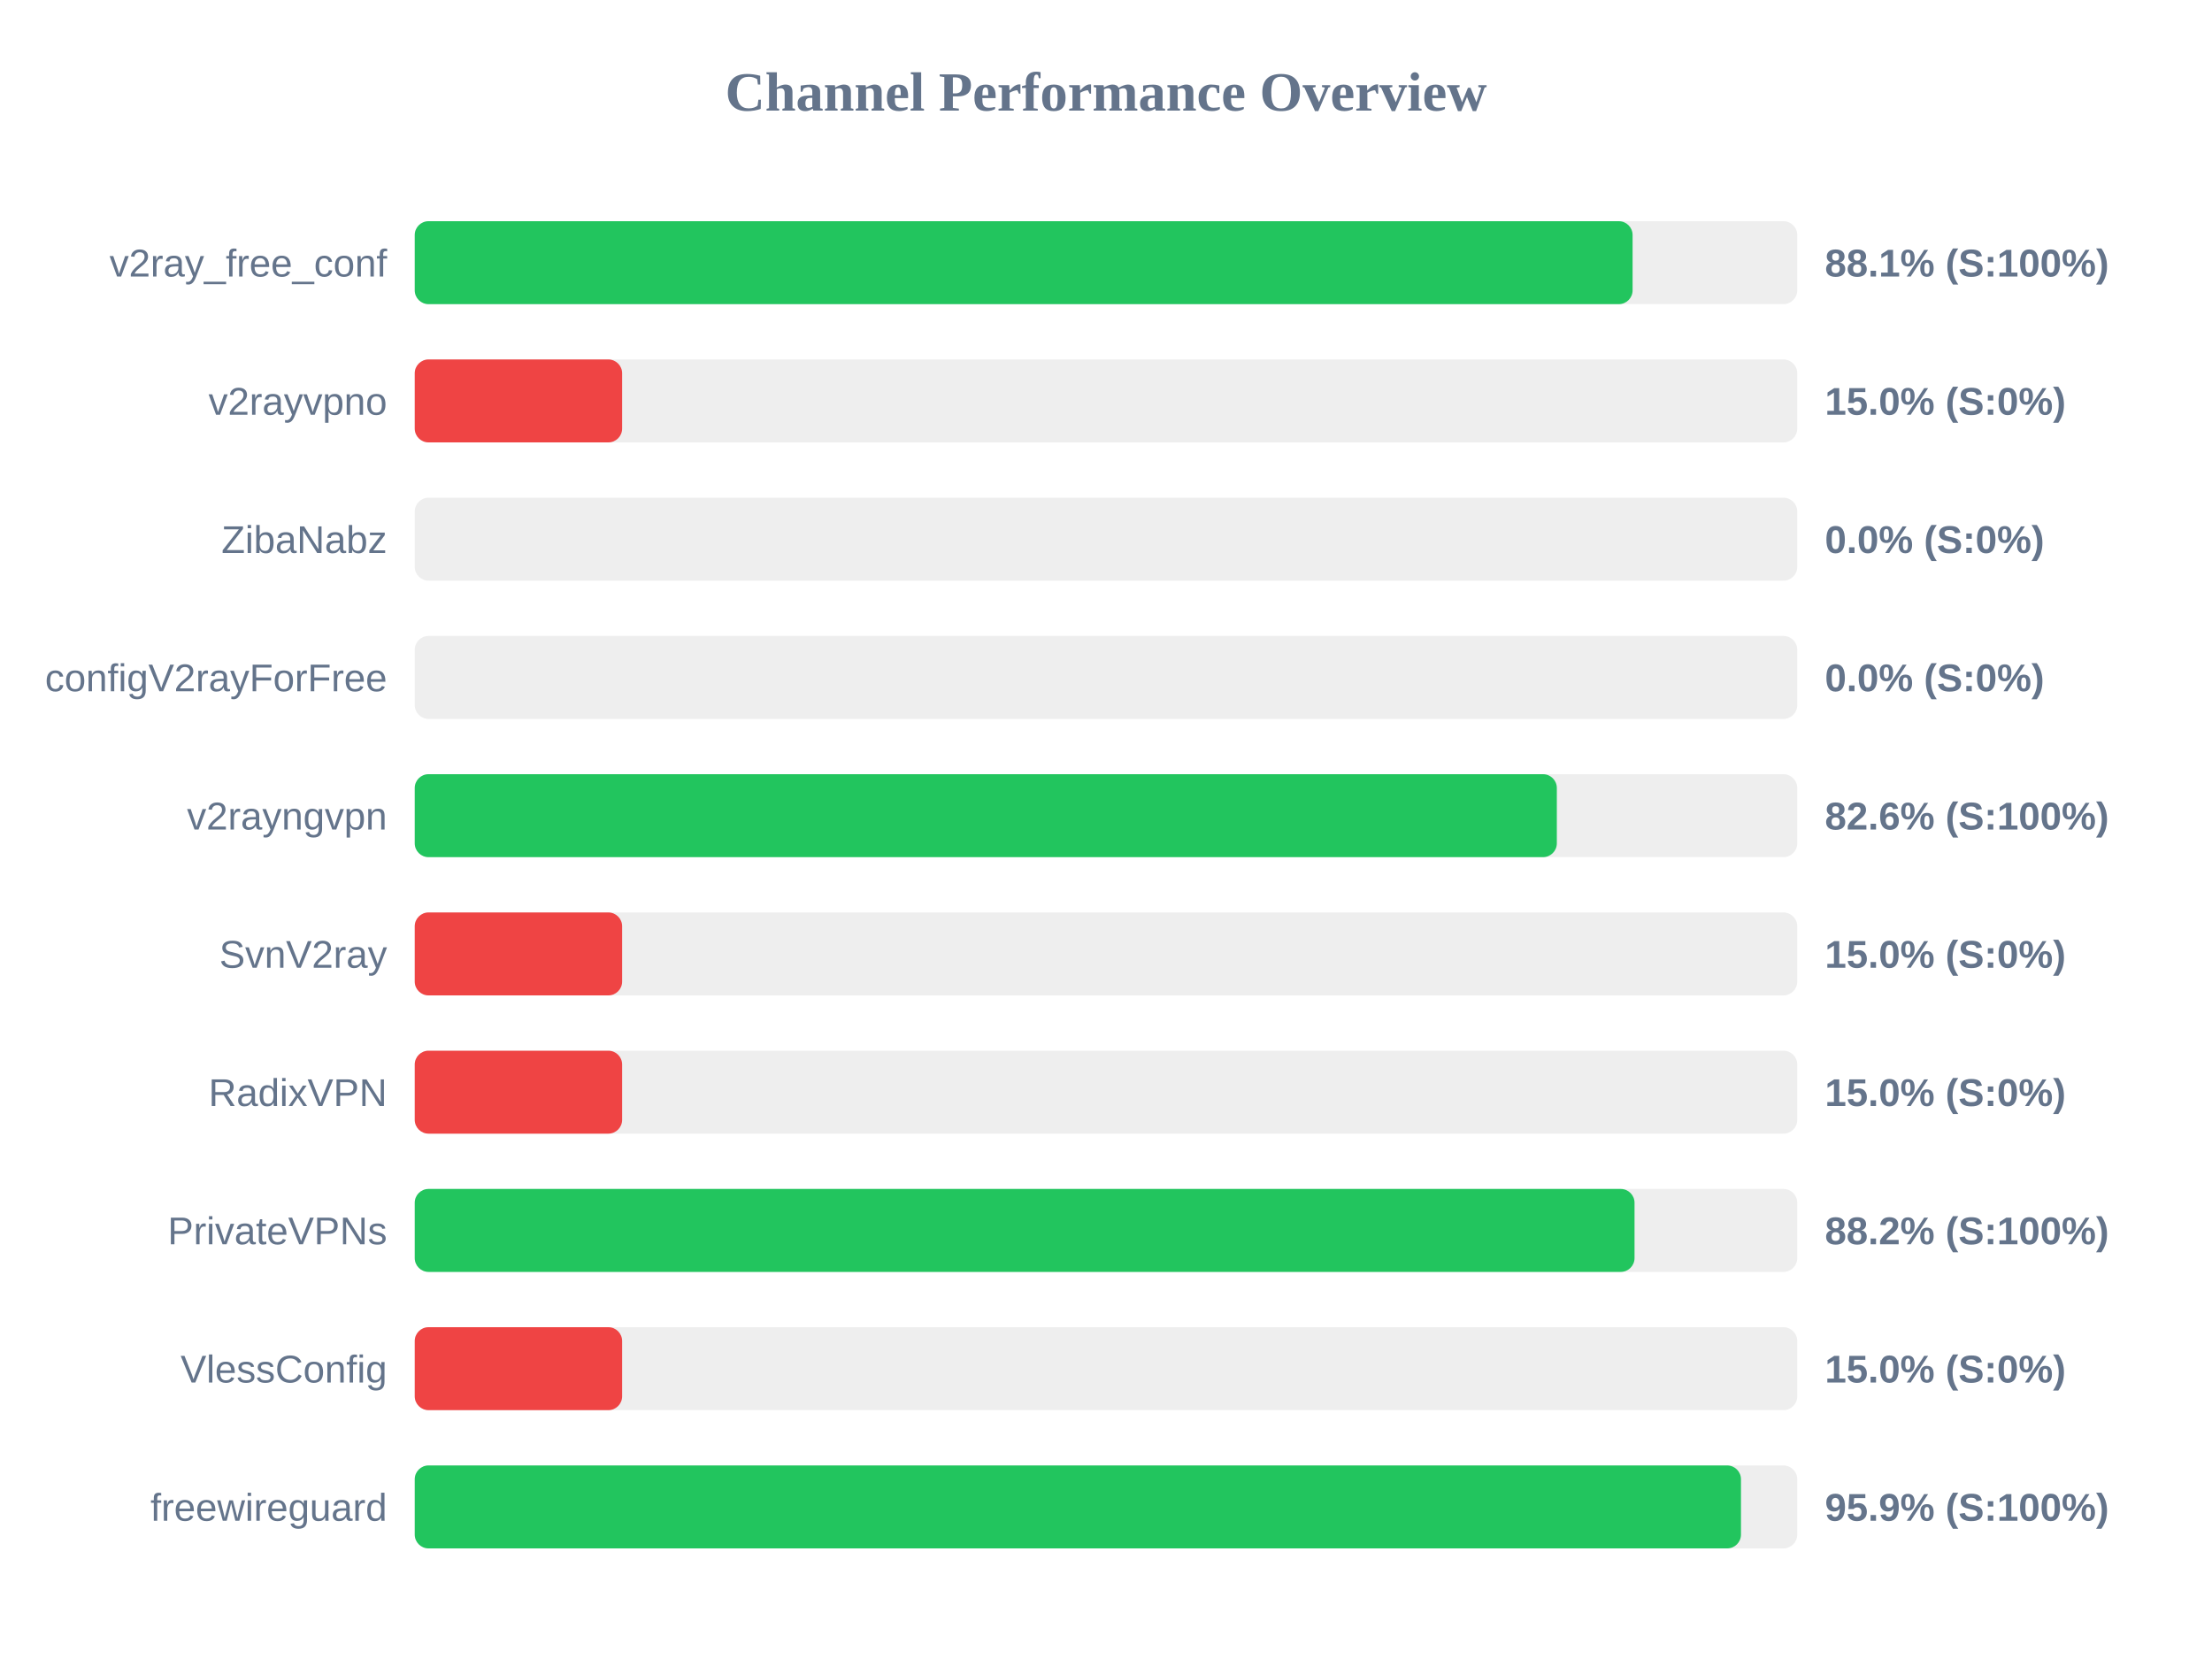
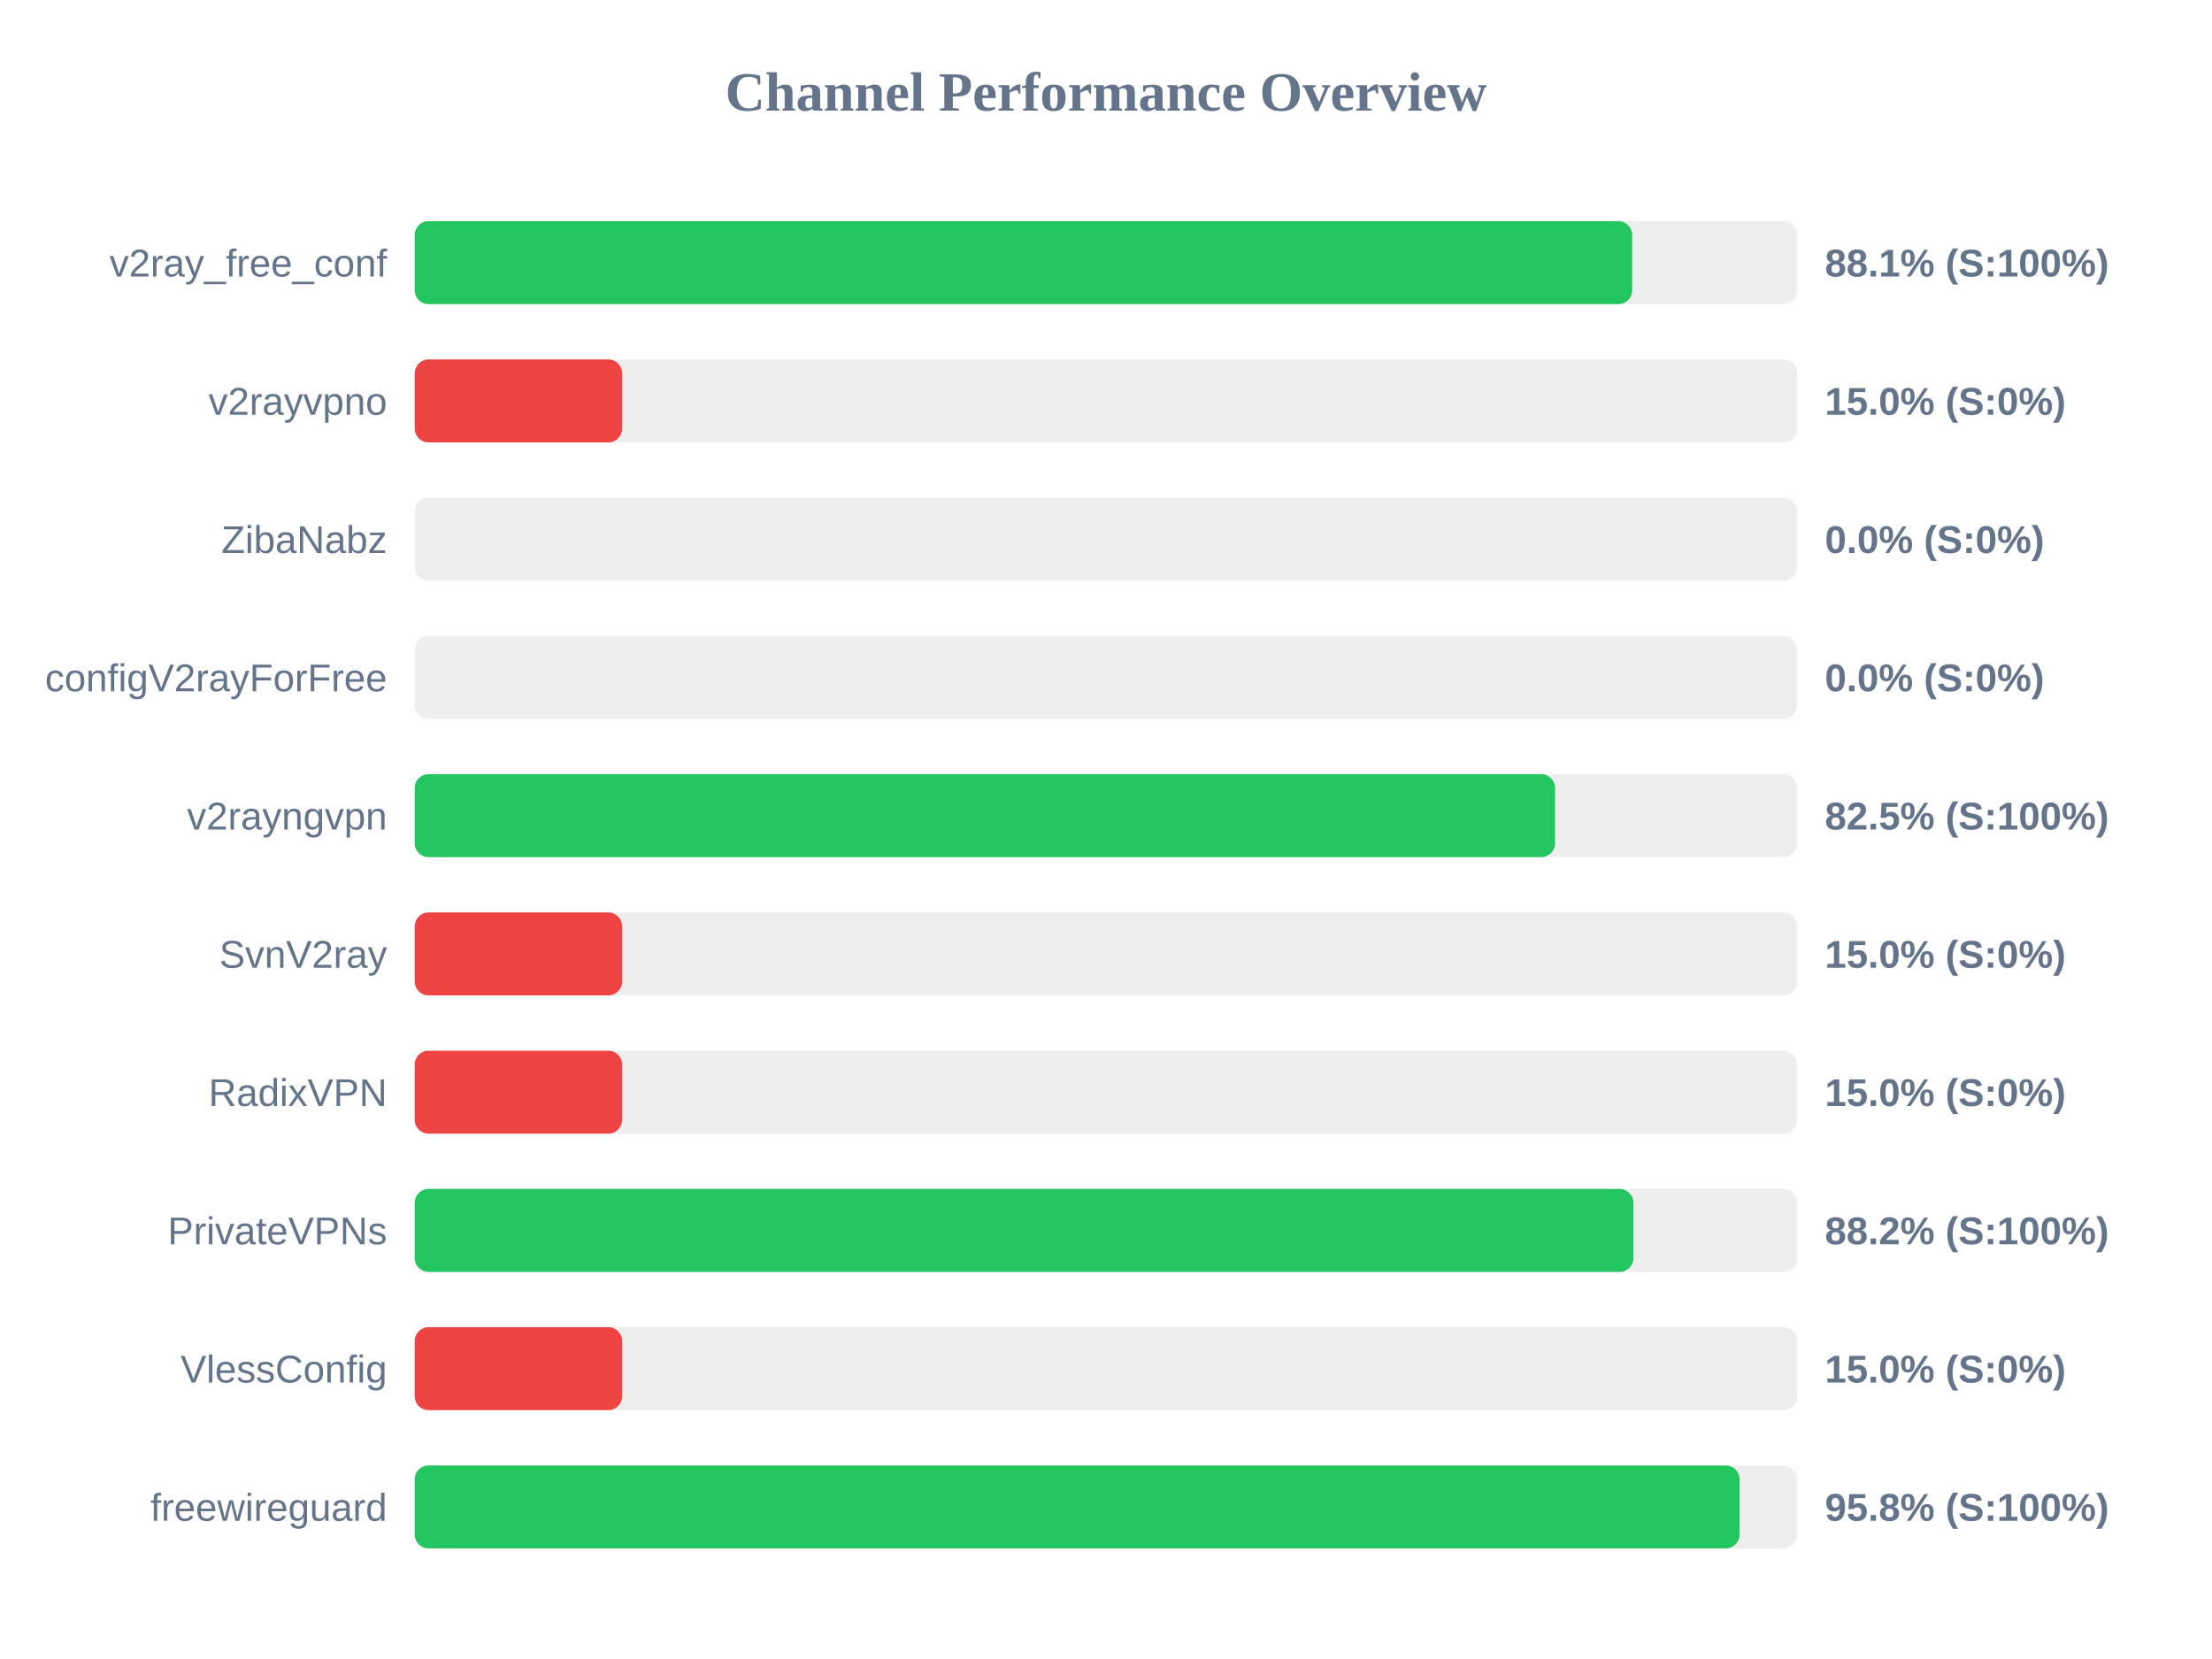
<svg xmlns="http://www.w3.org/2000/svg" width="800" height="600" version="1.1">
  <style>
        .row { font: 14px Arial; fill: #64748b; }
        .score { font: bold 14px Arial; fill: #64748b; }
    </style>
  <text x="400" y="40" text-anchor="middle" font-size="20px" font-weight="bold" fill="#64748b">Channel Performance Overview</text>
  <rect x="150" y="80" width="500" height="30" fill="#eee" rx="5" />
-   <rect x="150" y="80" width="440.45" height="30" fill="#22c55e" rx="5" />
+   <rect x="150" y="80" width="440.3" height="30" fill="#22c55e" rx="5" />
  <text x="140" y="100" text-anchor="end" class="row">v2ray_free_conf</text>
  <text x="660" y="100" text-anchor="start" class="score">88.1% (S:100%)</text>
  <rect x="150" y="130" width="500" height="30" fill="#eee" rx="5" />
  <rect x="150" y="130" width="75.0" height="30" fill="#ef4444" rx="5" />
  <text x="140" y="150" text-anchor="end" class="row">v2rayvpno</text>
  <text x="660" y="150" text-anchor="start" class="score">15.0% (S:0%)</text>
  <rect x="150" y="180" width="500" height="30" fill="#eee" rx="5" />
  <rect x="150" y="180" width="0.0" height="30" fill="#ef4444" rx="5" />
  <text x="140" y="200" text-anchor="end" class="row">ZibaNabz</text>
  <text x="660" y="200" text-anchor="start" class="score">0.0% (S:0%)</text>
  <rect x="150" y="230" width="500" height="30" fill="#eee" rx="5" />
  <rect x="150" y="230" width="0.0" height="30" fill="#ef4444" rx="5" />
  <text x="140" y="250" text-anchor="end" class="row">configV2rayForFree</text>
  <text x="660" y="250" text-anchor="start" class="score">0.0% (S:0%)</text>
  <rect x="150" y="280" width="500" height="30" fill="#eee" rx="5" />
-   <rect x="150" y="280" width="413.05" height="30" fill="#22c55e" rx="5" />
+   <rect x="150" y="280" width="412.4" height="30" fill="#22c55e" rx="5" />
  <text x="140" y="300" text-anchor="end" class="row">v2rayngvpn</text>
-   <text x="660" y="300" text-anchor="start" class="score">82.6% (S:100%)</text>
+   <text x="660" y="300" text-anchor="start" class="score">82.5% (S:100%)</text>
  <rect x="150" y="330" width="500" height="30" fill="#eee" rx="5" />
  <rect x="150" y="330" width="75.0" height="30" fill="#ef4444" rx="5" />
  <text x="140" y="350" text-anchor="end" class="row">SvnV2ray</text>
  <text x="660" y="350" text-anchor="start" class="score">15.0% (S:0%)</text>
  <rect x="150" y="380" width="500" height="30" fill="#eee" rx="5" />
  <rect x="150" y="380" width="75.0" height="30" fill="#ef4444" rx="5" />
  <text x="140" y="400" text-anchor="end" class="row">RadixVPN</text>
  <text x="660" y="400" text-anchor="start" class="score">15.0% (S:0%)</text>
  <rect x="150" y="430" width="500" height="30" fill="#eee" rx="5" />
-   <rect x="150" y="430" width="441.15" height="30" fill="#22c55e" rx="5" />
+   <rect x="150" y="430" width="440.75" height="30" fill="#22c55e" rx="5" />
  <text x="140" y="450" text-anchor="end" class="row">PrivateVPNs</text>
  <text x="660" y="450" text-anchor="start" class="score">88.2% (S:100%)</text>
  <rect x="150" y="480" width="500" height="30" fill="#eee" rx="5" />
  <rect x="150" y="480" width="75.0" height="30" fill="#ef4444" rx="5" />
  <text x="140" y="500" text-anchor="end" class="row">VlessConfig</text>
  <text x="660" y="500" text-anchor="start" class="score">15.0% (S:0%)</text>
  <rect x="150" y="530" width="500" height="30" fill="#eee" rx="5" />
-   <rect x="150" y="530" width="479.65" height="30" fill="#22c55e" rx="5" />
+   <rect x="150" y="530" width="479.15" height="30" fill="#22c55e" rx="5" />
  <text x="140" y="550" text-anchor="end" class="row">freewireguard</text>
-   <text x="660" y="550" text-anchor="start" class="score">95.9% (S:100%)</text>
+   <text x="660" y="550" text-anchor="start" class="score">95.8% (S:100%)</text>
</svg>
